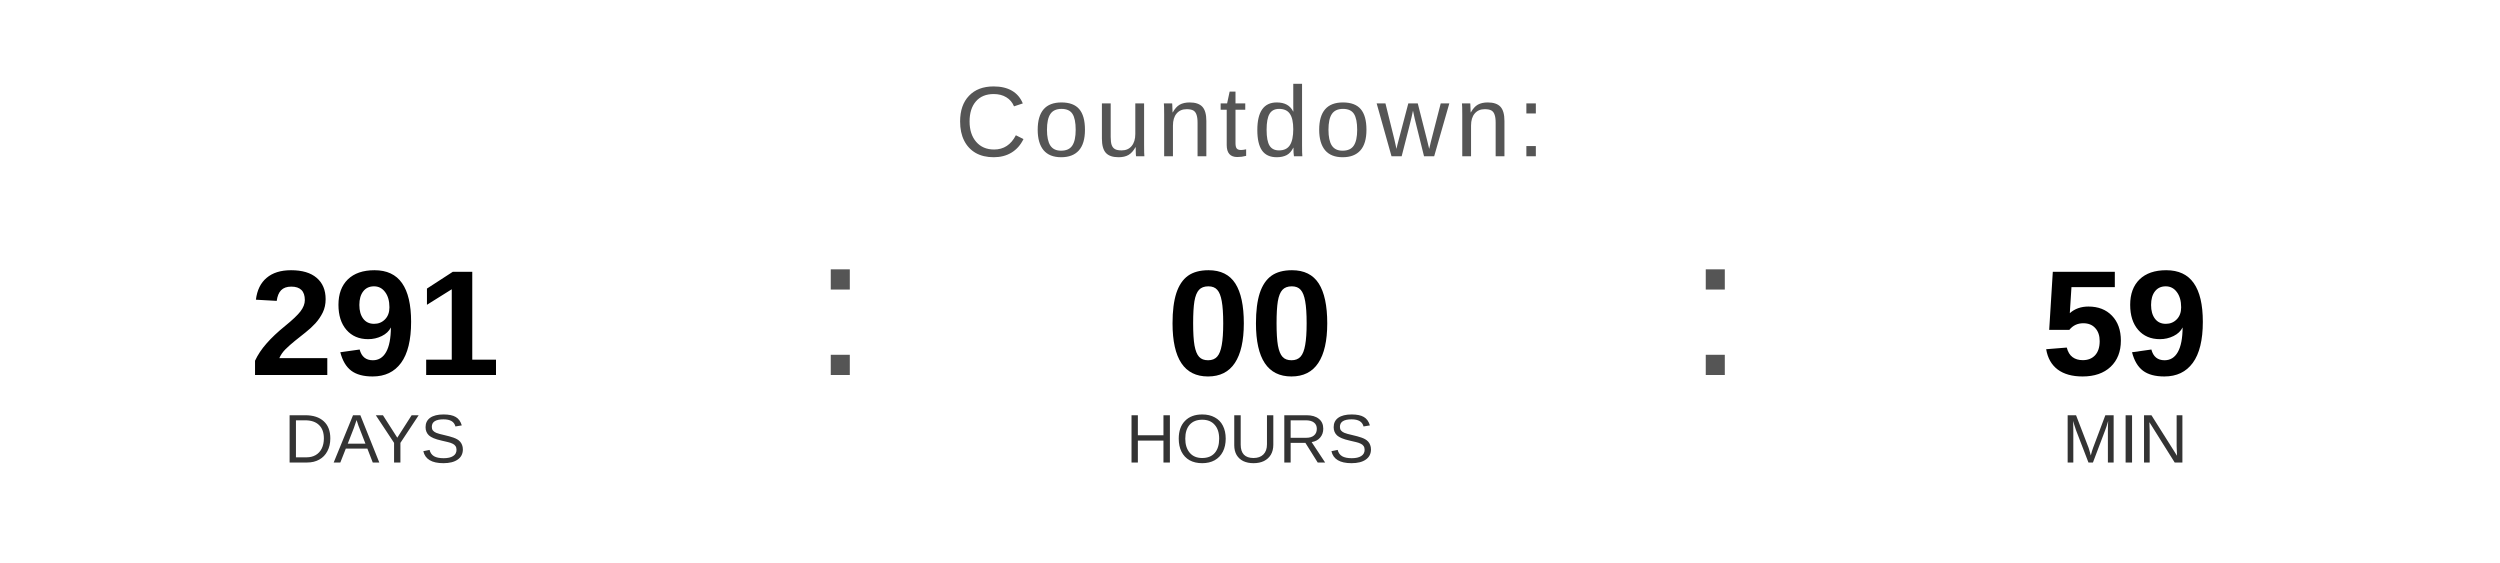
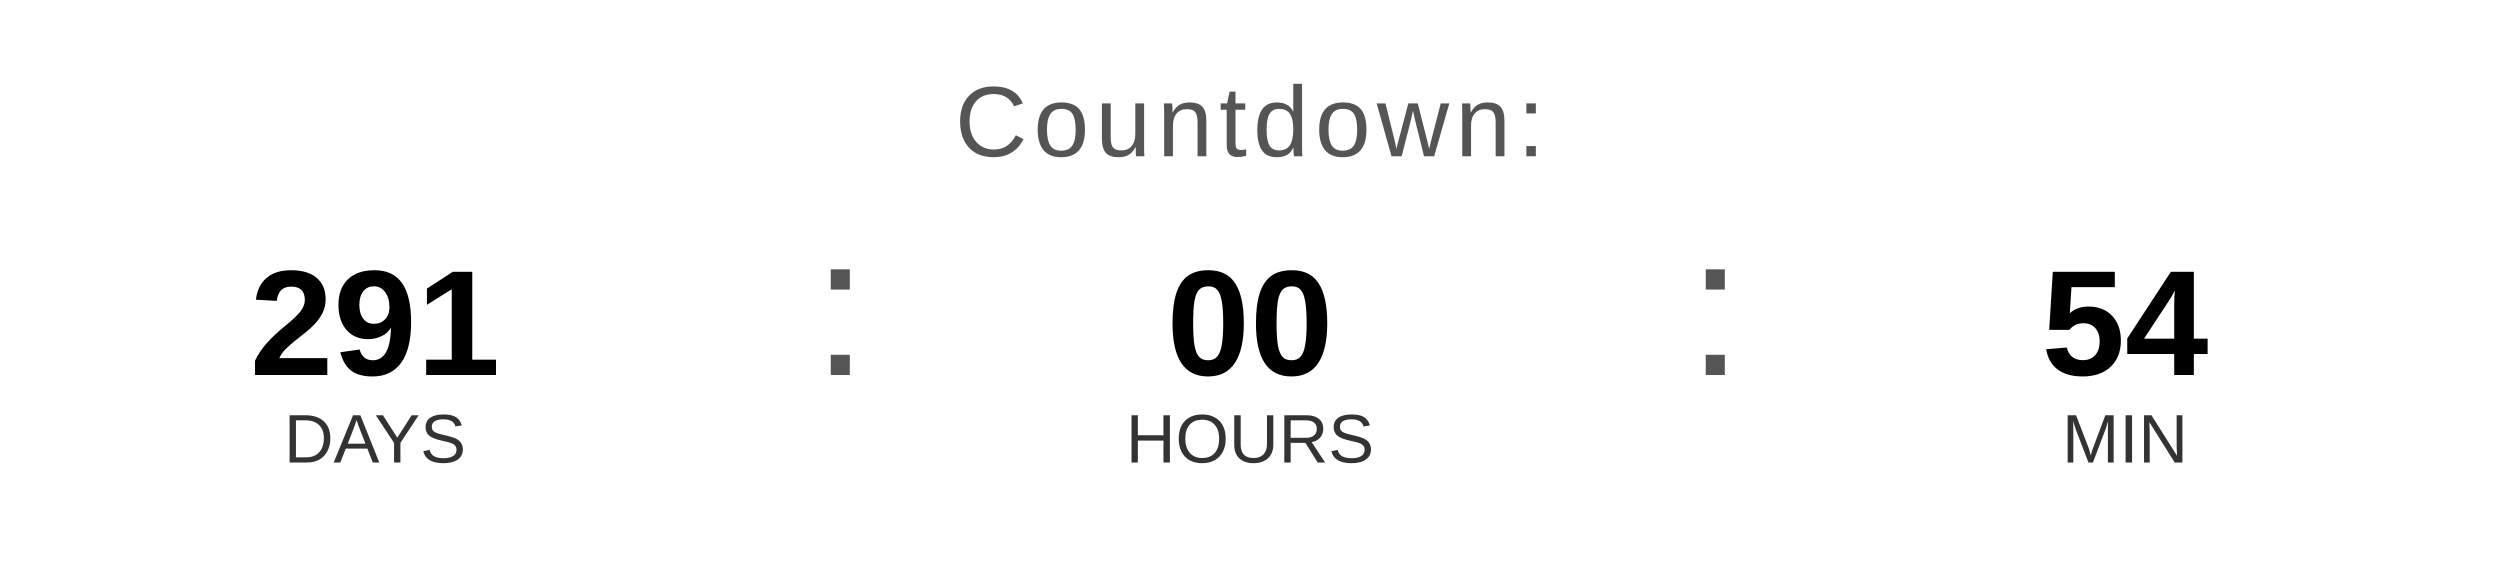
<svg xmlns="http://www.w3.org/2000/svg" width="400" height="90" viewBox="0 0 400 90">
  <text x="200" y="25" font-family="Arial, Helvetica, sans-serif" font-size="16" fill="#555555" text-anchor="middle" letter-spacing="1">
    Countdown:
  </text>
  <text x="60" y="60" font-family="Arial, Helvetica, sans-serif" font-size="24" font-weight="bold" fill="#000000" text-anchor="middle">291</text>
  <text x="60" y="74" font-family="Arial, Helvetica, sans-serif" font-size="11" fill="#333333" text-anchor="middle">DAYS</text>
  <text x="130" y="60" font-family="Arial, sans-serif" font-size="32" fill="#555555">:</text>
  <text x="200" y="60" font-family="Arial, Helvetica, sans-serif" font-size="24" font-weight="bold" fill="#000000" text-anchor="middle">00</text>
  <text x="200" y="74" font-family="Arial, Helvetica, sans-serif" font-size="11" fill="#333333" text-anchor="middle">HOURS</text>
  <text x="270" y="60" font-family="Arial, sans-serif" font-size="32" fill="#555555">:</text>
-   <text x="340" y="60" font-family="Arial, Helvetica, sans-serif" font-size="24" font-weight="bold" fill="#000000" text-anchor="middle">59</text>
+   <text x="340" y="60" font-family="Arial, Helvetica, sans-serif" font-size="24" font-weight="bold" fill="#000000" text-anchor="middle">54</text>
  <text x="340" y="74" font-family="Arial, Helvetica, sans-serif" font-size="11" fill="#333333" text-anchor="middle">MIN</text>
</svg>
